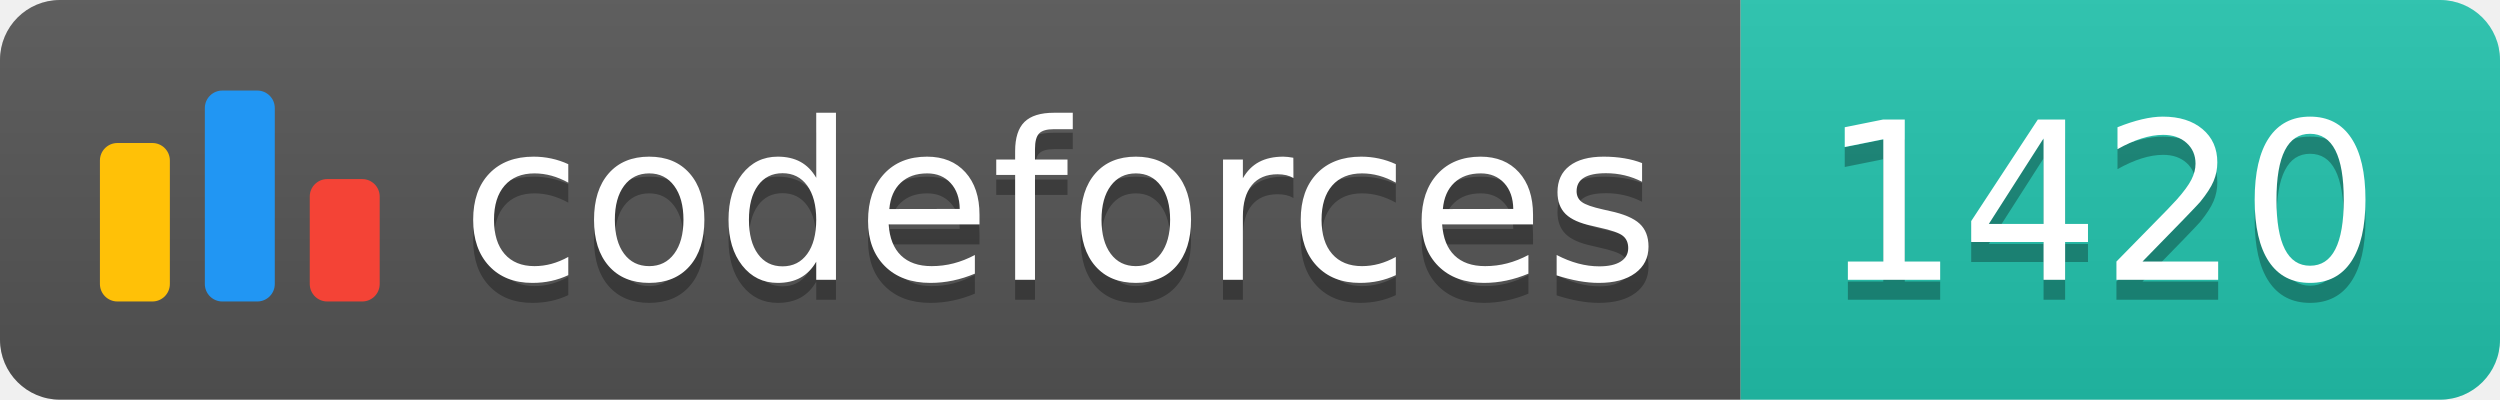
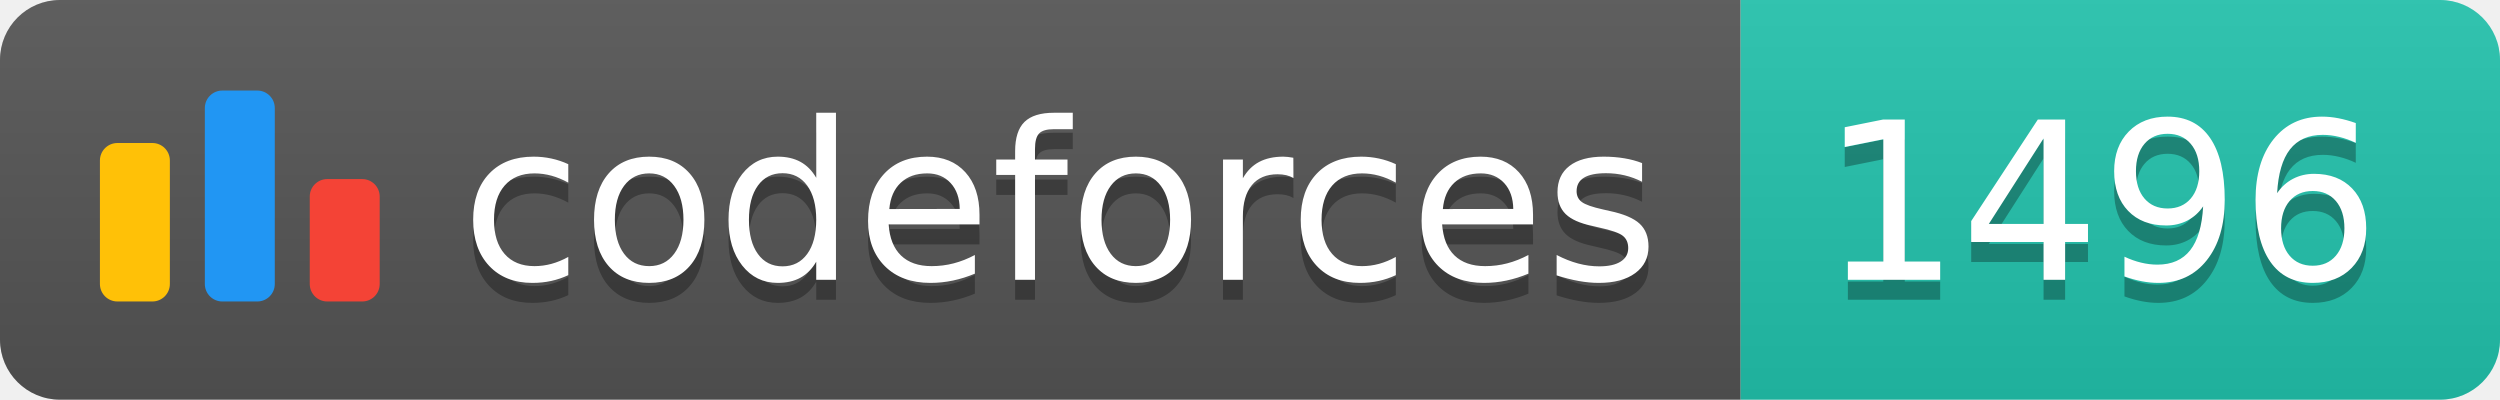
<svg xmlns="http://www.w3.org/2000/svg" width="125.1" height="20">
  <linearGradient id="smooth" x2="0" y2="100%">
    <stop offset="0" stop-color="#bbb" stop-opacity=".1" />
    <stop offset="1" stop-opacity=".1" />
  </linearGradient>
  <clipPath id="round">
    <rect width="125.1" height="20" rx="3" fill="#fff" />
  </clipPath>
  <g clip-path="url(#round)">
    <rect width="87.1" height="20" fill="#555" />
    <rect x="87.1" width="38.0" height="20" fill="#22C4AE" />
    <rect width="125.1" height="20" fill="url(#smooth)" />
  </g>
  <g fill="#fff" text-anchor="middle" font-family="DejaVu Sans,Verdana,Geneva,sans-serif" font-size="110">
    <svg x="5" y="3" class="logo" width="14" height="14" viewBox="0 0 32 25" fill="none">
      <rect y="6" width="8" height="18.125" rx="2" fill="#FFC107" />
      <rect x="24" y="10.125" width="8" height="14" rx="2" fill="#F44336" />
      <rect x="12" width="8" height="24.125" rx="2" fill="#2196F3" />
    </svg>
    <text x="530.5" y="150" fill="#010101" fill-opacity=".3" transform="scale(0.1)" textLength="601.0" lengthAdjust="spacing">codeforces
        </text>
    <text x="530.5" y="140" transform="scale(0.1)" textLength="601.0" lengthAdjust="spacing">codeforces</text>
-     <text x="1051.0" y="150" fill="#010101" fill-opacity=".3" transform="scale(0.1)" textLength="280.0" lengthAdjust="spacing">1420
+     <text x="1051.0" y="150" fill="#010101" fill-opacity=".3" transform="scale(0.1)" textLength="280.0" lengthAdjust="spacing">1496
        </text>
-     <text x="1051.0" y="140" transform="scale(0.1)" textLength="280.0" lengthAdjust="spacing">1420</text>
+     <text x="1051.0" y="140" transform="scale(0.1)" textLength="280.0" lengthAdjust="spacing">1496</text>
  </g>
</svg>
